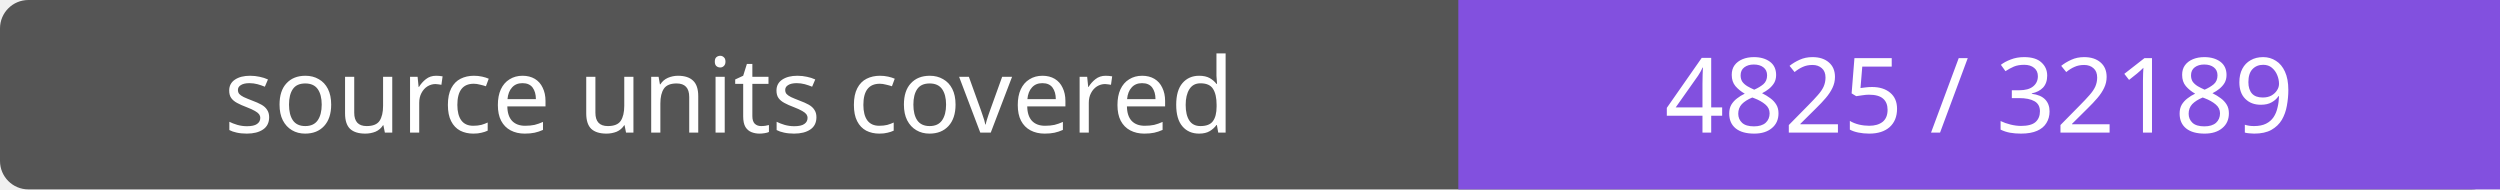
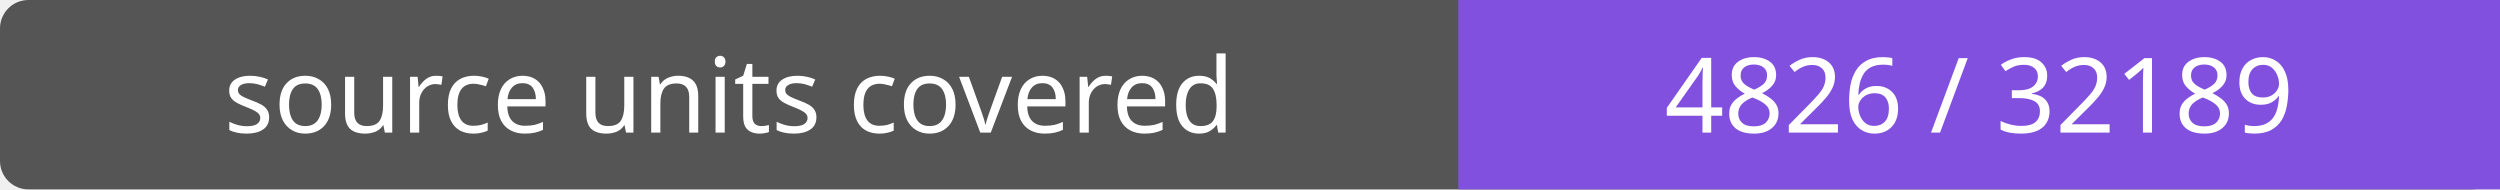
- <svg xmlns="http://www.w3.org/2000/svg" width="264" height="20" role="img" aria-label="source units covered: 4825 / 32189">
+ <svg xmlns="http://www.w3.org/2000/svg" width="264" height="20" role="img" aria-label="source units covered: 4826 / 32189">
  <rect width="264" height="20" rx="3" fill="#555" />
  <path fill="#8250df" d="M154 0h110v20H154z" />
  <g fill="#fff" text-anchor="middle" font-family="Verdana,sans-serif" font-size="11">
    <text x="77.0" y="14">source units covered</text>
-     <text x="209.0" y="14">4825 / 32189</text>
+     <text x="209.0" y="14">4826 / 32189</text>
  </g>
</svg>
